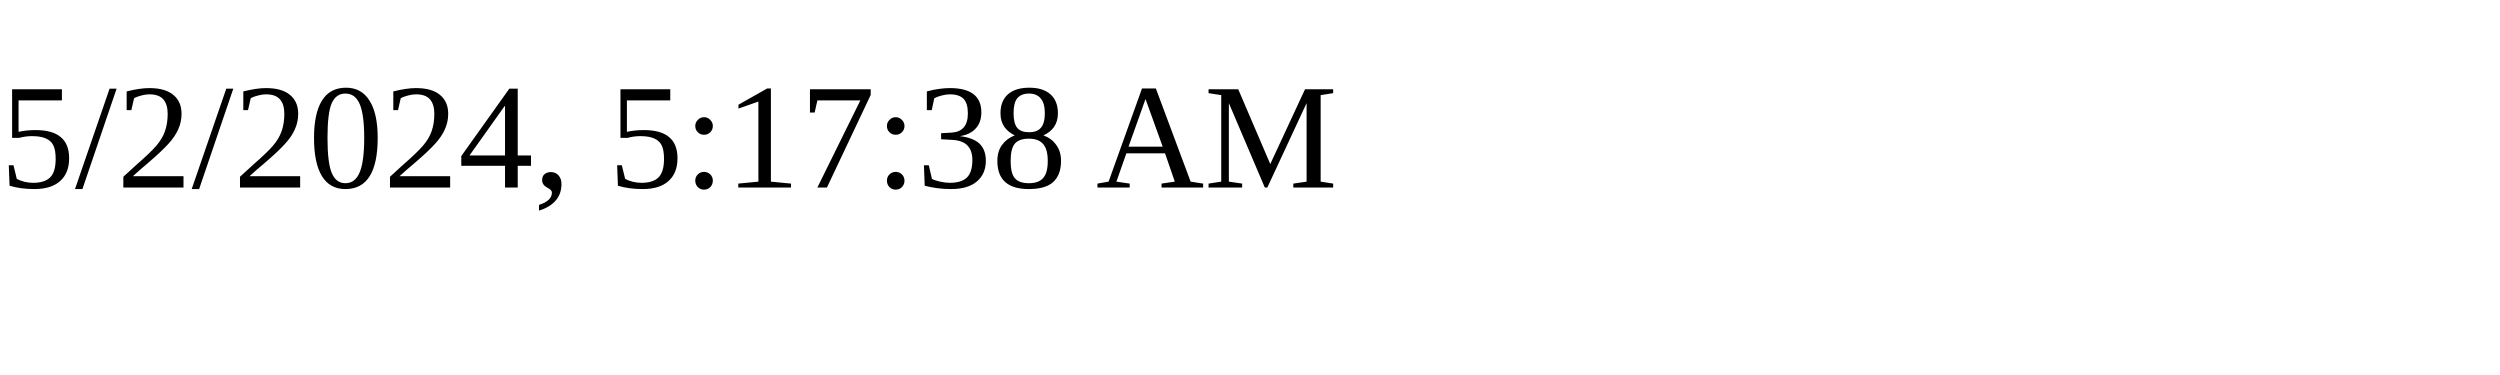
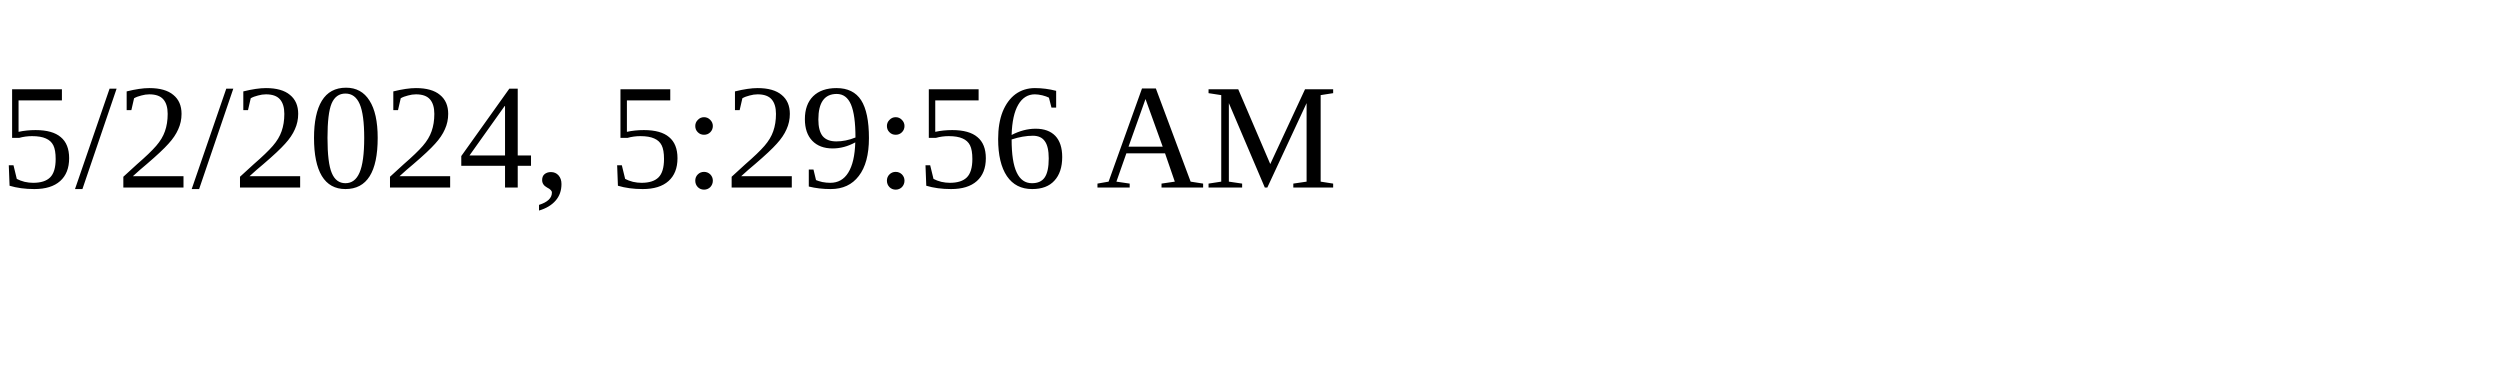
<svg xmlns="http://www.w3.org/2000/svg" height="30" width="200">
-   <text x="0" y="15">5/2/2024, 5:17:38 AM</text>
+   <text x="0" y="15">5/2/2024, 5:29:56 AM</text>
</svg>
